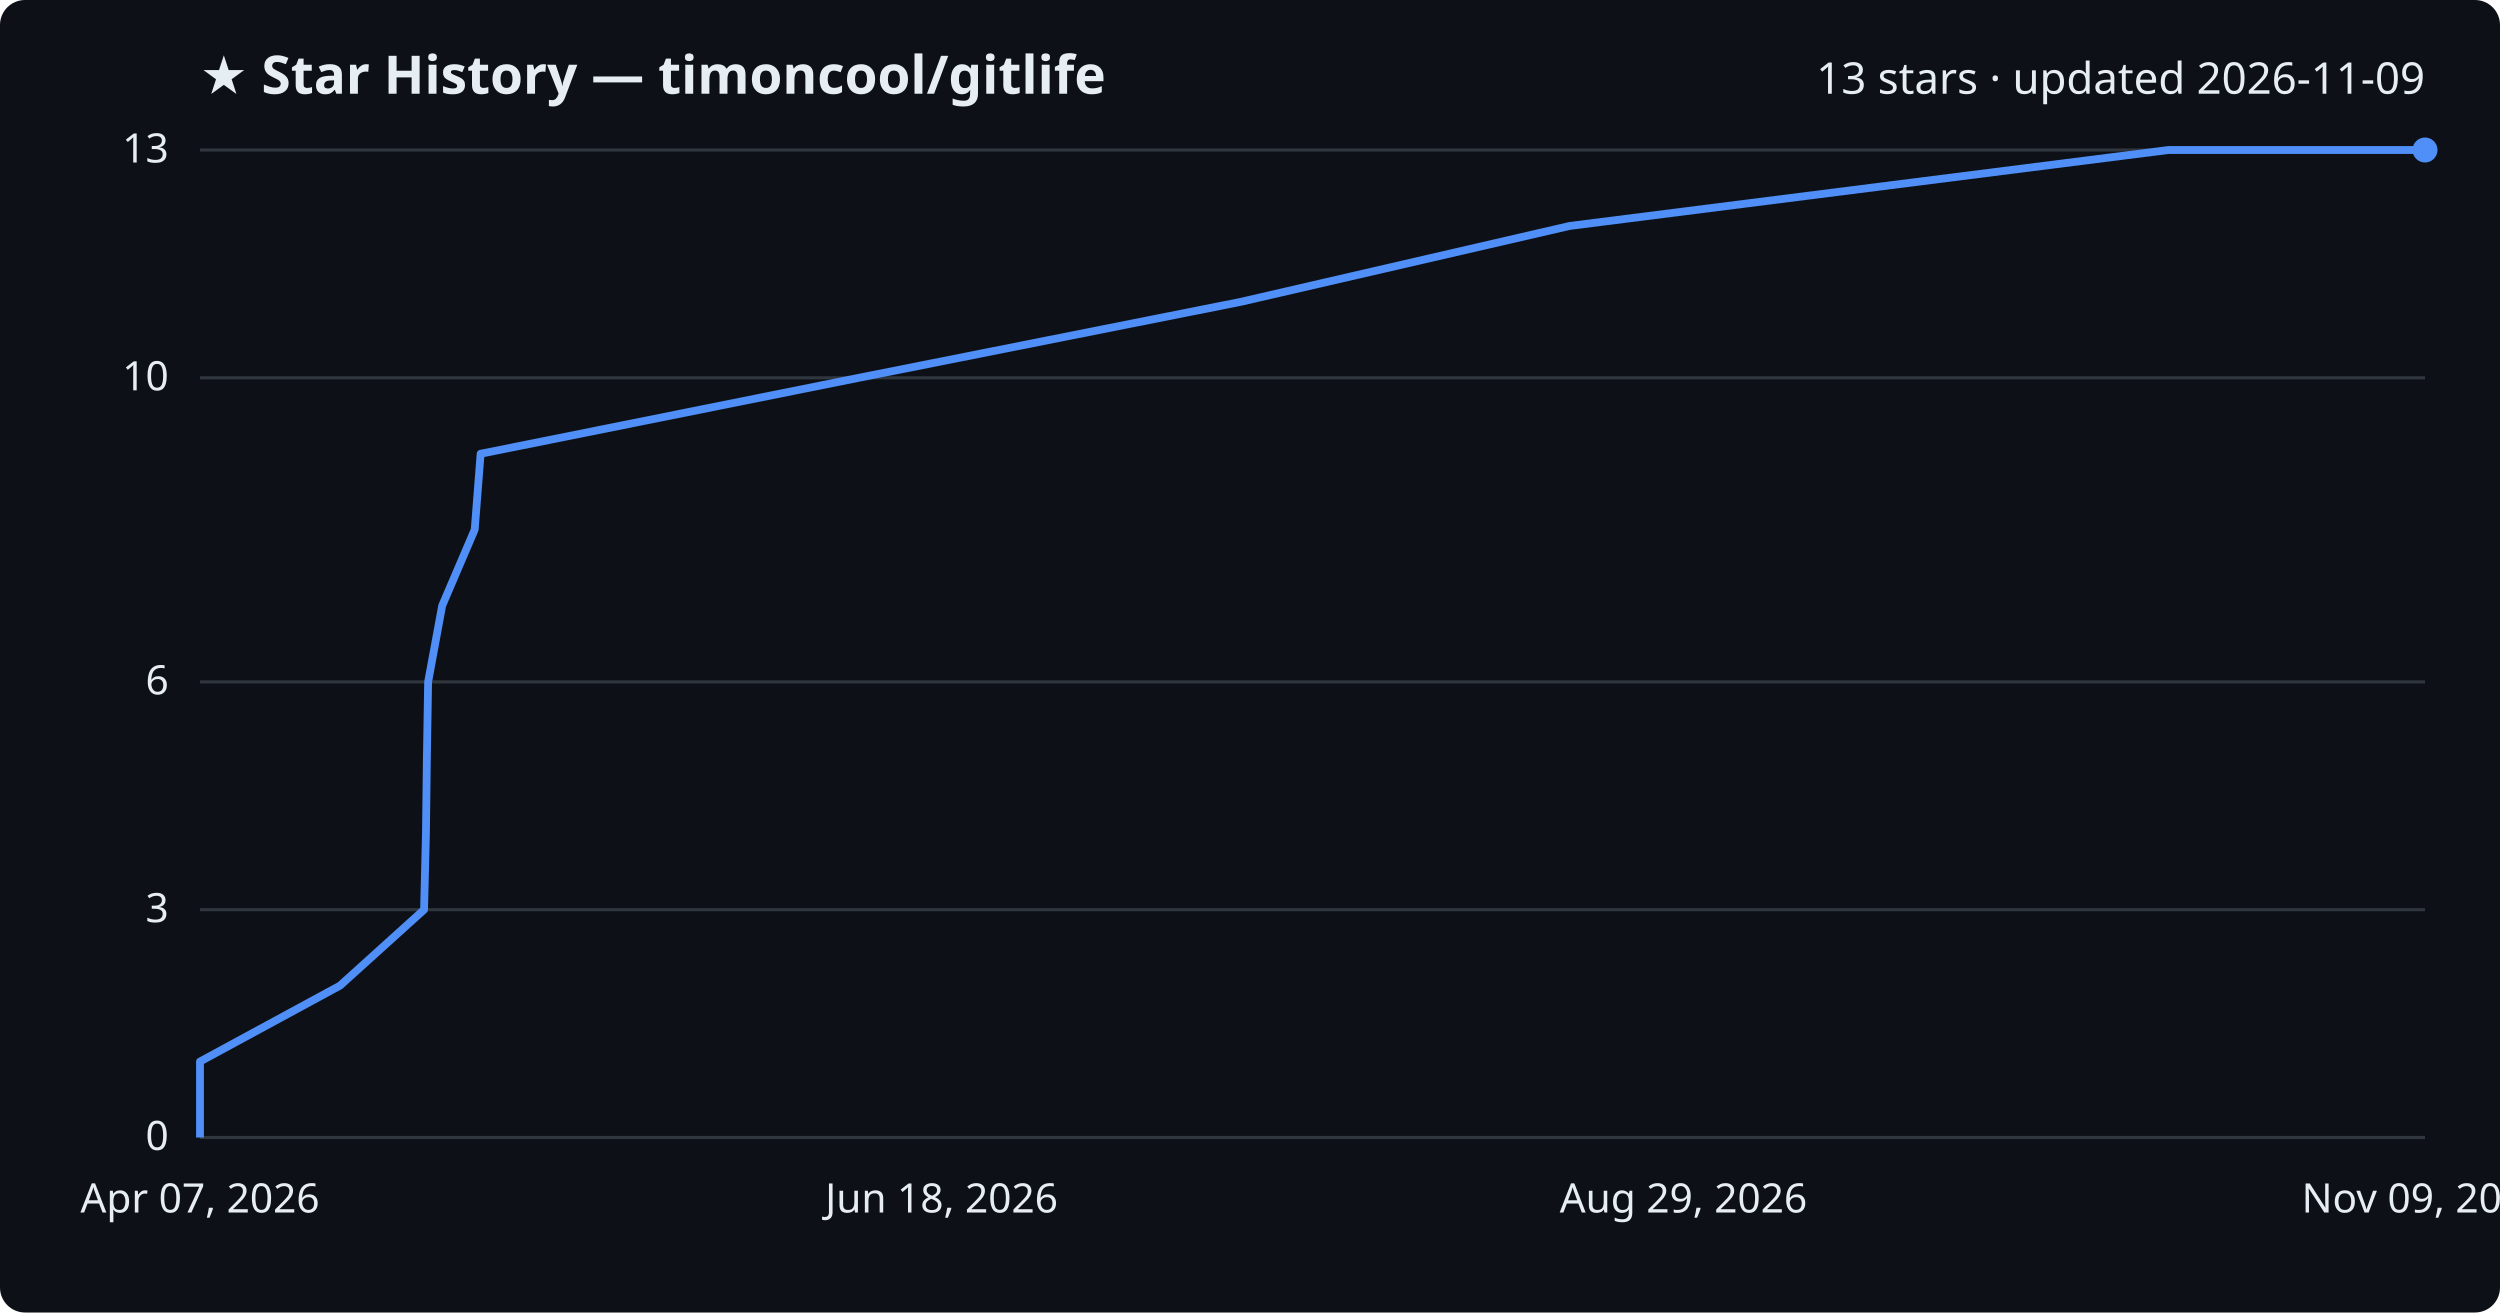
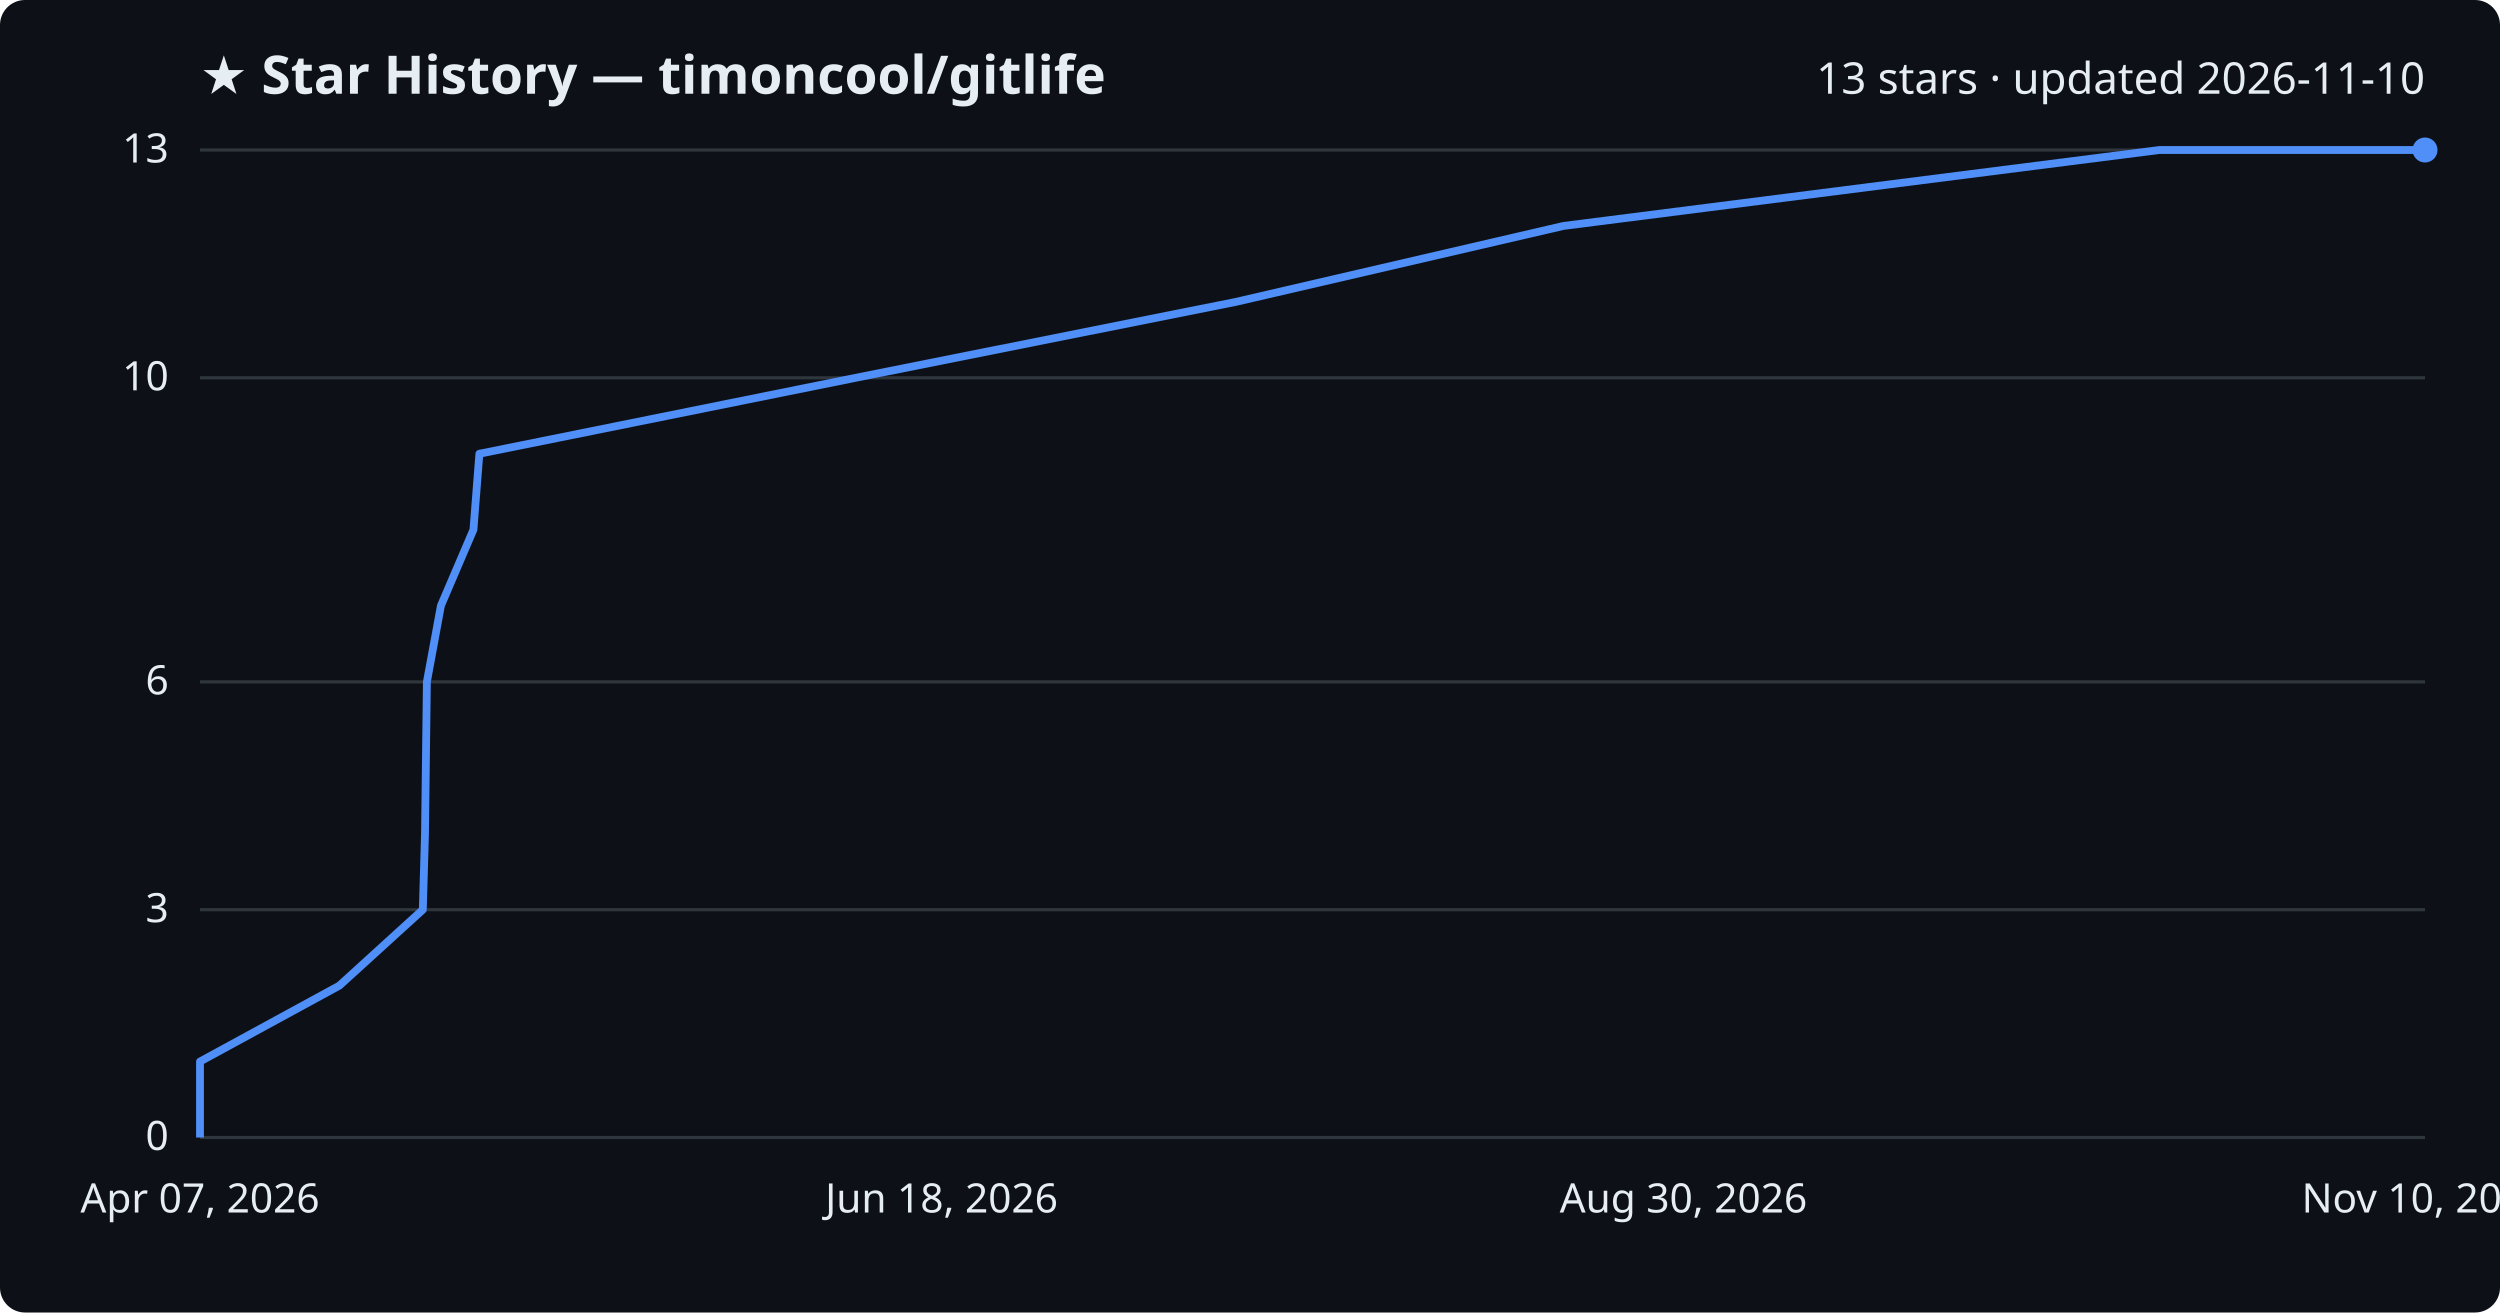
<svg xmlns="http://www.w3.org/2000/svg" viewBox="0 0 800 420" font-family="Segoe UI, sans-serif">
  <rect width="800" height="420" fill="#0d1117" rx="8" />
  <text x="64" y="30" fill="#e6edf3" font-size="17" font-weight="700">★ Star History — timoncool/gitlife</text>
-   <text x="776" y="30" fill="#e6edf3" font-size="14" text-anchor="end">13 stars · updated 2026-11-09</text>
+   <text x="776" y="30" fill="#e6edf3" font-size="14" text-anchor="end">13 stars · updated 2026-11-10</text>
  <line x1="64" y1="364.0" x2="776" y2="364.0" stroke="#30363d" stroke-width="1" />
  <text x="54" y="368.0" fill="#e6edf3" font-size="13" text-anchor="end">0</text>
  <line x1="64" y1="291.1" x2="776" y2="291.1" stroke="#30363d" stroke-width="1" />
  <text x="54" y="295.1" fill="#e6edf3" font-size="13" text-anchor="end">3</text>
  <line x1="64" y1="218.2" x2="776" y2="218.2" stroke="#30363d" stroke-width="1" />
  <text x="54" y="222.2" fill="#e6edf3" font-size="13" text-anchor="end">6</text>
  <line x1="64" y1="120.9" x2="776" y2="120.9" stroke="#30363d" stroke-width="1" />
  <text x="54" y="124.9" fill="#e6edf3" font-size="13" text-anchor="end">10</text>
  <line x1="64" y1="48.0" x2="776" y2="48.0" stroke="#30363d" stroke-width="1" />
  <text x="54" y="52.0" fill="#e6edf3" font-size="13" text-anchor="end">13</text>
-   <path d="M64.0,364.0 L64.0,339.7 L108.8,315.4 L135.7,291.1 L136.3,266.8 L136.6,242.5 L137.0,218.2 L141.5,193.8 L151.9,169.5 L153.8,145.2 L274.8,120.9 L397.0,96.6 L502.3,72.3 L693.9,48.0 L776.0,48.0" fill="none" stroke="#4f8ff7" stroke-width="2.5" stroke-linejoin="round" />
+   <path d="M64.0,364.0 L64.0,339.7 L108.6,315.4 L135.3,291.1 L136.0,266.8 L136.3,242.5 L136.6,218.2 L141.1,193.8 L151.5,169.5 L153.4,145.2 L273.8,120.9 L395.5,96.6 L500.3,72.3 L691.0,48.0 L776.0,48.0" fill="none" stroke="#4f8ff7" stroke-width="2.5" stroke-linejoin="round" />
  <circle cx="776.0" cy="48.0" r="4" fill="#4f8ff7" />
  <text x="64.0" y="388" fill="#e6edf3" font-size="13" text-anchor="middle">Apr 07, 2026</text>
  <text x="301.3" y="388" fill="#e6edf3" font-size="13" text-anchor="middle">Jun 18, 2026</text>
-   <text x="538.7" y="388" fill="#e6edf3" font-size="13" text-anchor="middle">Aug 29, 2026</text>
-   <text x="776.0" y="388" fill="#e6edf3" font-size="13" text-anchor="middle">Nov 09, 2026</text>
+   <text x="538.7" y="388" fill="#e6edf3" font-size="13" text-anchor="middle">Aug 30, 2026</text>
+   <text x="776.0" y="388" fill="#e6edf3" font-size="13" text-anchor="middle">Nov 10, 2026</text>
</svg>
